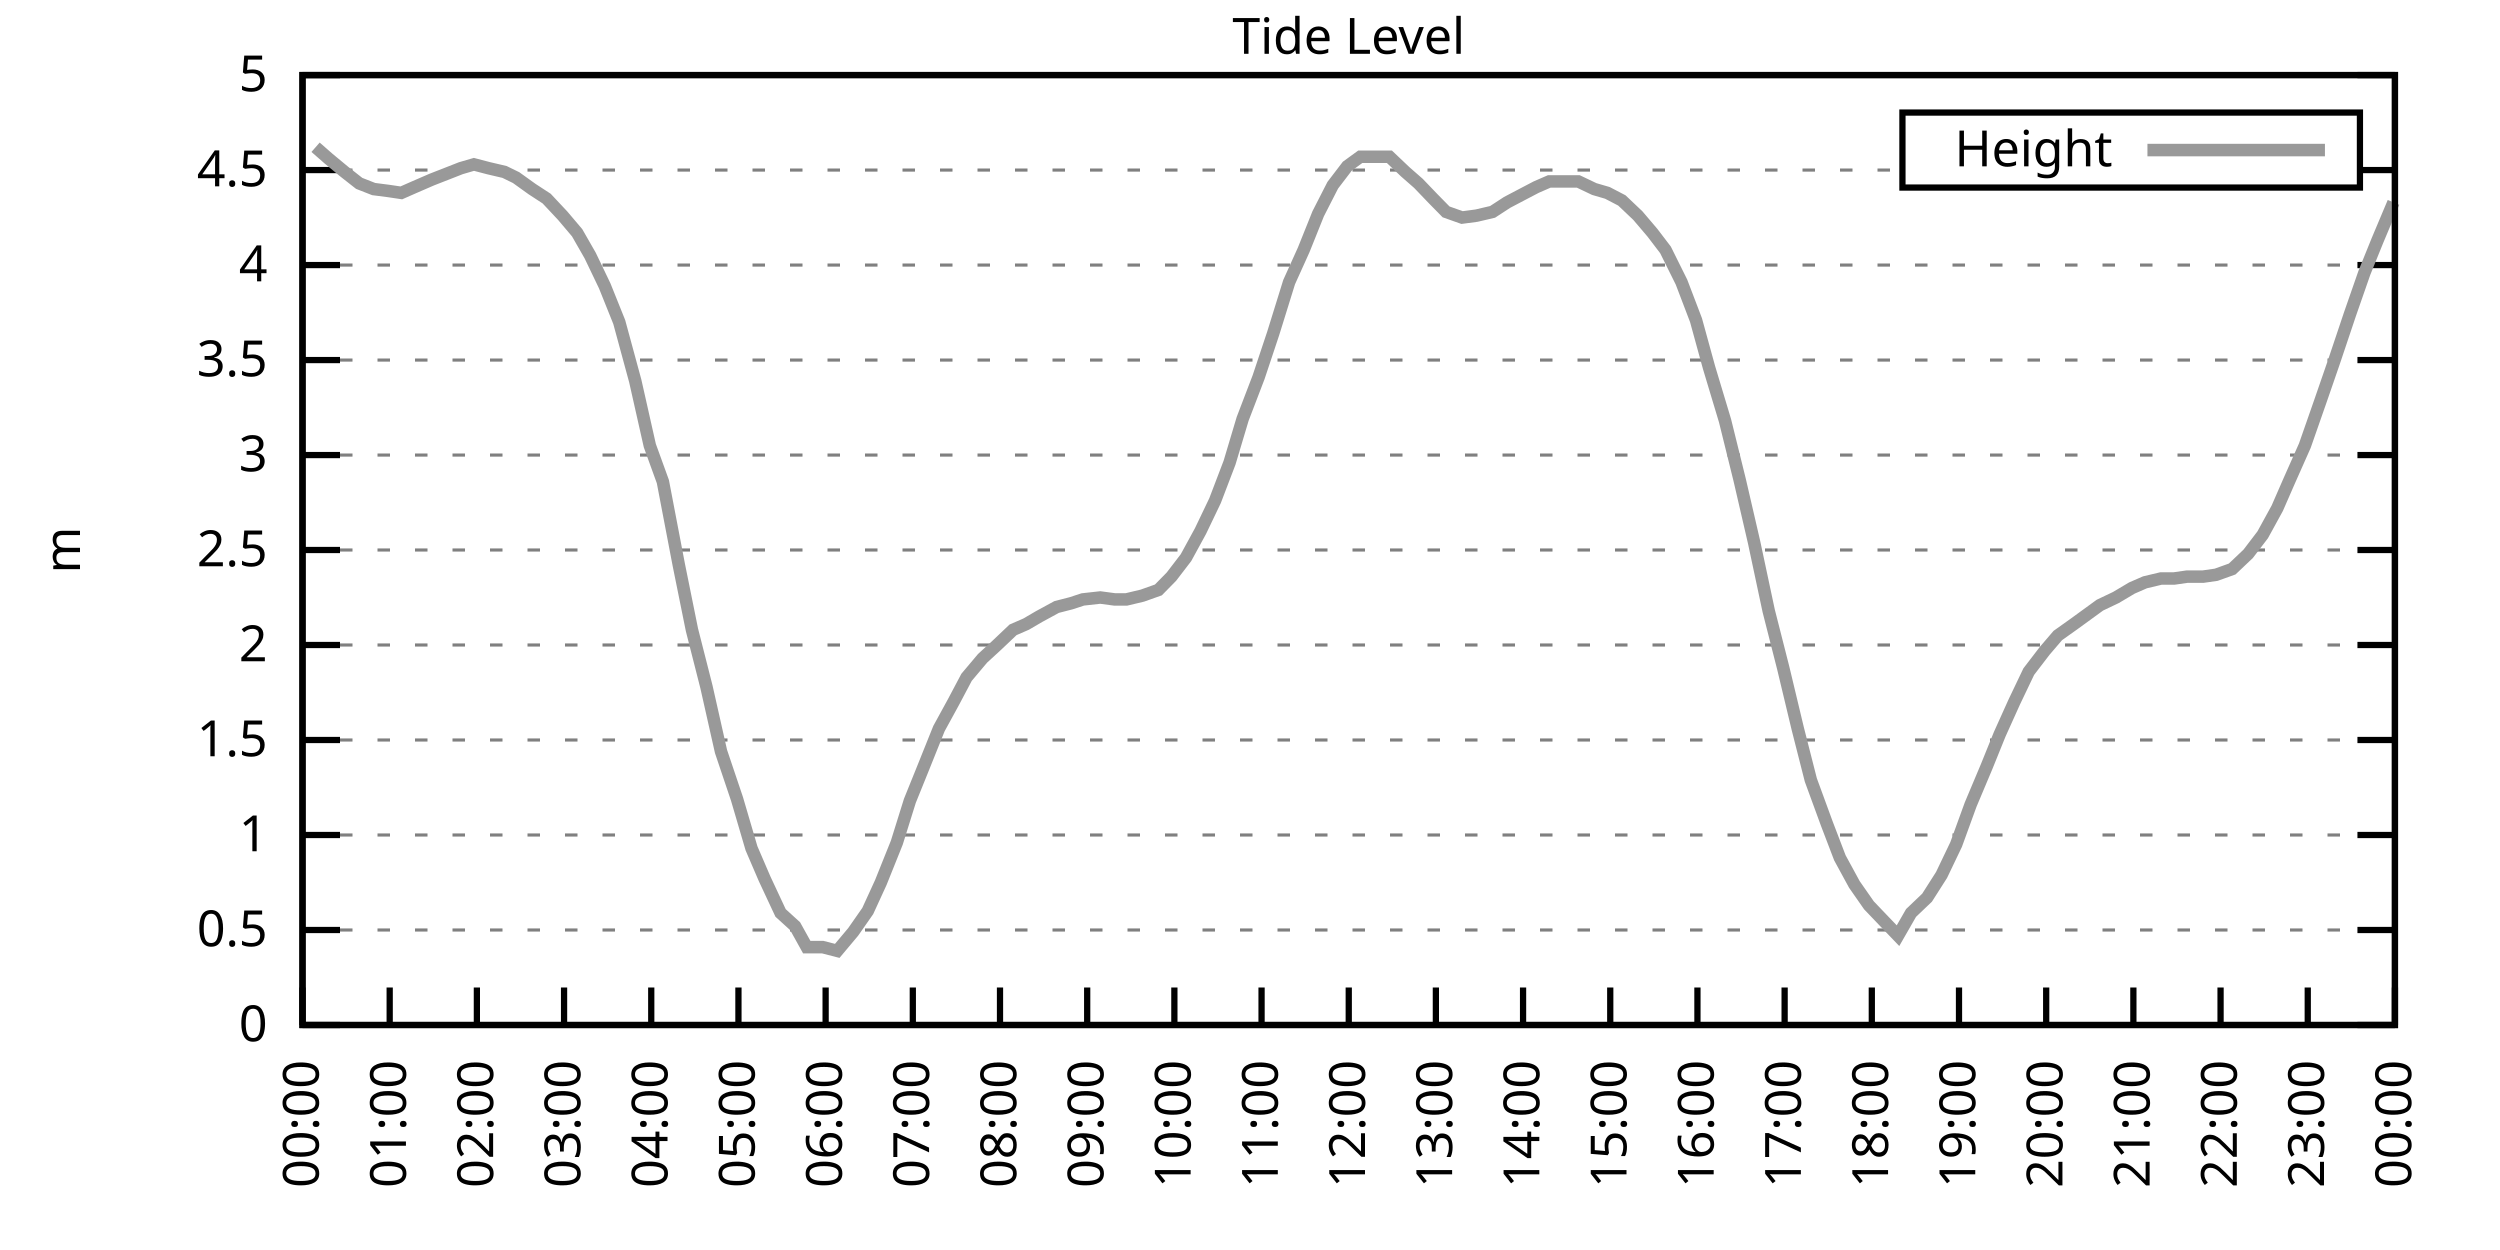
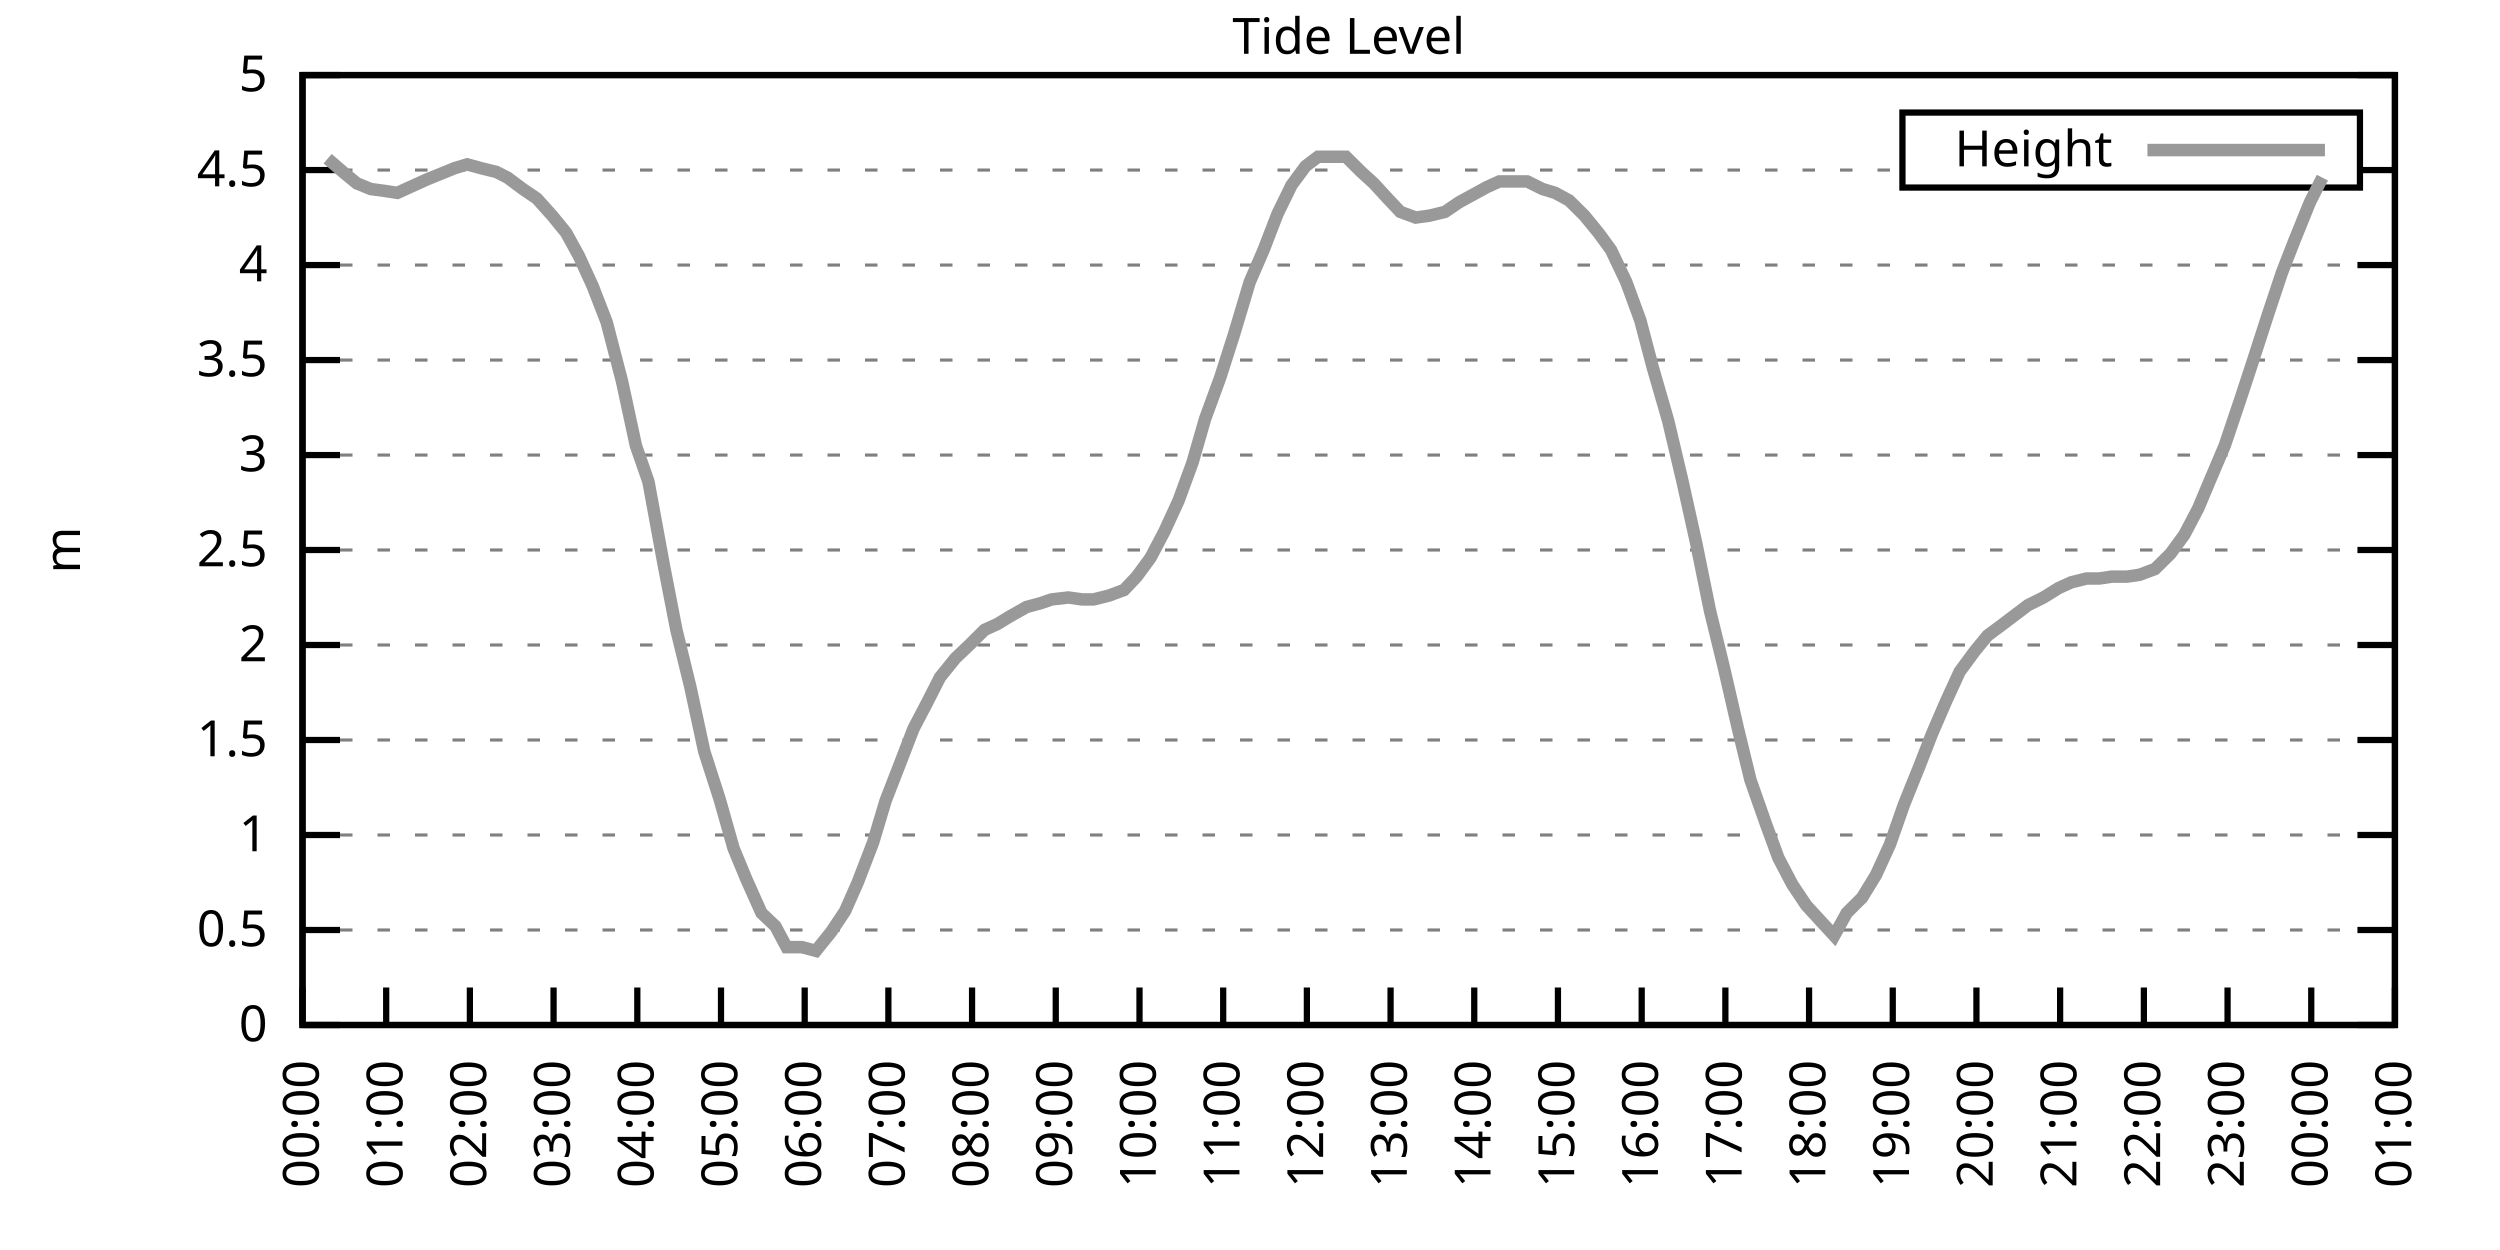
<svg xmlns="http://www.w3.org/2000/svg" xmlns:xlink="http://www.w3.org/1999/xlink" width="400" height="200" viewBox="0 0 400 200">
  <g id="gnuplot_canvas">
    <rect x="0" y="0" width="400" height="200" fill="none" />
    <defs>
      <circle id="gpDot" r="0.5" stroke-width="0.5" stroke="currentColor" />
      <path id="gpPt0" stroke-width="0.333" stroke="currentColor" d="M-1,0 h2 M0,-1 v2" />
      <path id="gpPt1" stroke-width="0.333" stroke="currentColor" d="M-1,-1 L1,1 M1,-1 L-1,1" />
      <path id="gpPt2" stroke-width="0.333" stroke="currentColor" d="M-1,0 L1,0 M0,-1 L0,1 M-1,-1 L1,1 M-1,1 L1,-1" />
      <rect id="gpPt3" stroke-width="0.333" stroke="currentColor" x="-1" y="-1" width="2" height="2" />
      <rect id="gpPt4" stroke-width="0.333" stroke="currentColor" fill="currentColor" x="-1" y="-1" width="2" height="2" />
      <circle id="gpPt5" stroke-width="0.333" stroke="currentColor" cx="0" cy="0" r="1" />
      <use xlink:href="#gpPt5" id="gpPt6" fill="currentColor" stroke="none" />
      <path id="gpPt7" stroke-width="0.333" stroke="currentColor" d="M0,-1.33 L-1.33,0.67 L1.33,0.67 z" />
      <use xlink:href="#gpPt7" id="gpPt8" fill="currentColor" stroke="none" />
      <use xlink:href="#gpPt7" id="gpPt9" stroke="currentColor" transform="rotate(180)" />
      <use xlink:href="#gpPt9" id="gpPt10" fill="currentColor" stroke="none" />
      <use xlink:href="#gpPt3" id="gpPt11" stroke="currentColor" transform="rotate(45)" />
      <use xlink:href="#gpPt11" id="gpPt12" fill="currentColor" stroke="none" />
      <path id="gpPt13" stroke-width="0.333" stroke="currentColor" d="M0,1.330 L1.265,0.411 L0.782,-1.067 L-0.782,-1.076 L-1.265,0.411 z" />
      <use xlink:href="#gpPt13" id="gpPt14" fill="currentColor" stroke="none" />
      <filter id="textbox" filterUnits="objectBoundingBox" x="0" y="0" height="1" width="1">
        <feFlood flood-color="white" flood-opacity="1" result="bgnd" />
        <feComposite in="SourceGraphic" in2="bgnd" operator="atop" />
      </filter>
      <filter id="greybox" filterUnits="objectBoundingBox" x="0" y="0" height="1" width="1">
        <feFlood flood-color="lightgrey" flood-opacity="1" result="grey" />
        <feComposite in="SourceGraphic" in2="grey" operator="atop" />
      </filter>
    </defs>
    <g fill="none" color="white" stroke="currentColor" stroke-width="1.00" stroke-linecap="butt" stroke-linejoin="miter">
</g>
    <g fill="none" color="black" stroke="currentColor" stroke-width="1.00" stroke-linecap="butt" stroke-linejoin="miter">
      <g stroke="none" shape-rendering="crispEdges">
        <polygon fill="rgb(255, 255, 255)" points="48.40,164.00 383.18,164.00 383.18,12.02 48.40,12.02 " />
      </g>
    </g>
    <g fill="none" color="black" stroke="currentColor" stroke-width="1.00" stroke-linecap="butt" stroke-linejoin="miter">
</g>
    <g fill="none" color="black" stroke="black" stroke-width="0.50" stroke-linecap="butt" stroke-linejoin="miter">
</g>
    <g fill="none" color="gray" stroke="currentColor" stroke-width="0.50" stroke-linecap="butt" stroke-linejoin="miter">
      <path stroke="gray" stroke-dasharray="2,4" class="gridline" d="M48.40,164.00 L383.19,164.00  " />
    </g>
    <g fill="none" color="gray" stroke="gray" stroke-width="1.00" stroke-linecap="butt" stroke-linejoin="miter">
</g>
    <g fill="none" color="black" stroke="currentColor" stroke-width="1.00" stroke-linecap="butt" stroke-linejoin="miter">
      <path stroke="black" d="M48.40,164.00 L54.40,164.00 M383.19,164.00 L377.19,164.00  " />
      <g transform="translate(42.80,166.60)" stroke="none" fill="black" font-family="Sans" font-size="8.00" text-anchor="end">
        <text>
          <tspan font-family="Sans"> 0</tspan>
        </text>
      </g>
    </g>
    <g fill="none" color="black" stroke="currentColor" stroke-width="1.00" stroke-linecap="butt" stroke-linejoin="miter">
</g>
    <g fill="none" color="black" stroke="black" stroke-width="0.50" stroke-linecap="butt" stroke-linejoin="miter">
</g>
    <g fill="none" color="gray" stroke="currentColor" stroke-width="0.50" stroke-linecap="butt" stroke-linejoin="miter">
      <path stroke="gray" stroke-dasharray="2,4" class="gridline" d="M48.40,148.80 L383.19,148.80  " />
    </g>
    <g fill="none" color="gray" stroke="gray" stroke-width="1.00" stroke-linecap="butt" stroke-linejoin="miter">
</g>
    <g fill="none" color="black" stroke="currentColor" stroke-width="1.00" stroke-linecap="butt" stroke-linejoin="miter">
      <path stroke="black" d="M48.40,148.80 L54.40,148.80 M383.19,148.80 L377.19,148.80  " />
      <g transform="translate(42.80,151.40)" stroke="none" fill="black" font-family="Sans" font-size="8.00" text-anchor="end">
        <text>
          <tspan font-family="Sans"> 0.5</tspan>
        </text>
      </g>
    </g>
    <g fill="none" color="black" stroke="currentColor" stroke-width="1.00" stroke-linecap="butt" stroke-linejoin="miter">
</g>
    <g fill="none" color="black" stroke="black" stroke-width="0.50" stroke-linecap="butt" stroke-linejoin="miter">
</g>
    <g fill="none" color="gray" stroke="currentColor" stroke-width="0.50" stroke-linecap="butt" stroke-linejoin="miter">
      <path stroke="gray" stroke-dasharray="2,4" class="gridline" d="M48.40,133.60 L383.19,133.60  " />
    </g>
    <g fill="none" color="gray" stroke="gray" stroke-width="1.00" stroke-linecap="butt" stroke-linejoin="miter">
</g>
    <g fill="none" color="black" stroke="currentColor" stroke-width="1.00" stroke-linecap="butt" stroke-linejoin="miter">
      <path stroke="black" d="M48.40,133.60 L54.40,133.60 M383.19,133.60 L377.19,133.60  " />
      <g transform="translate(42.80,136.20)" stroke="none" fill="black" font-family="Sans" font-size="8.00" text-anchor="end">
        <text>
          <tspan font-family="Sans"> 1</tspan>
        </text>
      </g>
    </g>
    <g fill="none" color="black" stroke="currentColor" stroke-width="1.00" stroke-linecap="butt" stroke-linejoin="miter">
</g>
    <g fill="none" color="black" stroke="black" stroke-width="0.50" stroke-linecap="butt" stroke-linejoin="miter">
</g>
    <g fill="none" color="gray" stroke="currentColor" stroke-width="0.50" stroke-linecap="butt" stroke-linejoin="miter">
      <path stroke="gray" stroke-dasharray="2,4" class="gridline" d="M48.40,118.40 L383.19,118.40  " />
    </g>
    <g fill="none" color="gray" stroke="gray" stroke-width="1.00" stroke-linecap="butt" stroke-linejoin="miter">
</g>
    <g fill="none" color="black" stroke="currentColor" stroke-width="1.00" stroke-linecap="butt" stroke-linejoin="miter">
      <path stroke="black" d="M48.40,118.40 L54.40,118.40 M383.19,118.40 L377.19,118.40  " />
      <g transform="translate(42.80,121.00)" stroke="none" fill="black" font-family="Sans" font-size="8.00" text-anchor="end">
        <text>
          <tspan font-family="Sans"> 1.5</tspan>
        </text>
      </g>
    </g>
    <g fill="none" color="black" stroke="currentColor" stroke-width="1.00" stroke-linecap="butt" stroke-linejoin="miter">
</g>
    <g fill="none" color="black" stroke="black" stroke-width="0.50" stroke-linecap="butt" stroke-linejoin="miter">
</g>
    <g fill="none" color="gray" stroke="currentColor" stroke-width="0.50" stroke-linecap="butt" stroke-linejoin="miter">
      <path stroke="gray" stroke-dasharray="2,4" class="gridline" d="M48.40,103.20 L383.19,103.20  " />
    </g>
    <g fill="none" color="gray" stroke="gray" stroke-width="1.00" stroke-linecap="butt" stroke-linejoin="miter">
</g>
    <g fill="none" color="black" stroke="currentColor" stroke-width="1.00" stroke-linecap="butt" stroke-linejoin="miter">
      <path stroke="black" d="M48.40,103.20 L54.40,103.20 M383.19,103.20 L377.19,103.20  " />
      <g transform="translate(42.80,105.80)" stroke="none" fill="black" font-family="Sans" font-size="8.00" text-anchor="end">
        <text>
          <tspan font-family="Sans"> 2</tspan>
        </text>
      </g>
    </g>
    <g fill="none" color="black" stroke="currentColor" stroke-width="1.00" stroke-linecap="butt" stroke-linejoin="miter">
</g>
    <g fill="none" color="black" stroke="black" stroke-width="0.50" stroke-linecap="butt" stroke-linejoin="miter">
</g>
    <g fill="none" color="gray" stroke="currentColor" stroke-width="0.50" stroke-linecap="butt" stroke-linejoin="miter">
      <path stroke="gray" stroke-dasharray="2,4" class="gridline" d="M48.40,88.00 L383.19,88.00  " />
    </g>
    <g fill="none" color="gray" stroke="gray" stroke-width="1.00" stroke-linecap="butt" stroke-linejoin="miter">
</g>
    <g fill="none" color="black" stroke="currentColor" stroke-width="1.00" stroke-linecap="butt" stroke-linejoin="miter">
      <path stroke="black" d="M48.40,88.00 L54.40,88.00 M383.19,88.00 L377.19,88.00  " />
      <g transform="translate(42.80,90.60)" stroke="none" fill="black" font-family="Sans" font-size="8.00" text-anchor="end">
        <text>
          <tspan font-family="Sans"> 2.5</tspan>
        </text>
      </g>
    </g>
    <g fill="none" color="black" stroke="currentColor" stroke-width="1.00" stroke-linecap="butt" stroke-linejoin="miter">
</g>
    <g fill="none" color="black" stroke="black" stroke-width="0.50" stroke-linecap="butt" stroke-linejoin="miter">
</g>
    <g fill="none" color="gray" stroke="currentColor" stroke-width="0.50" stroke-linecap="butt" stroke-linejoin="miter">
      <path stroke="gray" stroke-dasharray="2,4" class="gridline" d="M48.40,72.81 L383.19,72.81  " />
    </g>
    <g fill="none" color="gray" stroke="gray" stroke-width="1.00" stroke-linecap="butt" stroke-linejoin="miter">
</g>
    <g fill="none" color="black" stroke="currentColor" stroke-width="1.00" stroke-linecap="butt" stroke-linejoin="miter">
      <path stroke="black" d="M48.40,72.81 L54.40,72.81 M383.19,72.81 L377.19,72.81  " />
      <g transform="translate(42.80,75.41)" stroke="none" fill="black" font-family="Sans" font-size="8.00" text-anchor="end">
        <text>
          <tspan font-family="Sans"> 3</tspan>
        </text>
      </g>
    </g>
    <g fill="none" color="black" stroke="currentColor" stroke-width="1.00" stroke-linecap="butt" stroke-linejoin="miter">
</g>
    <g fill="none" color="black" stroke="black" stroke-width="0.50" stroke-linecap="butt" stroke-linejoin="miter">
</g>
    <g fill="none" color="gray" stroke="currentColor" stroke-width="0.50" stroke-linecap="butt" stroke-linejoin="miter">
      <path stroke="gray" stroke-dasharray="2,4" class="gridline" d="M48.40,57.61 L383.19,57.61  " />
    </g>
    <g fill="none" color="gray" stroke="gray" stroke-width="1.00" stroke-linecap="butt" stroke-linejoin="miter">
</g>
    <g fill="none" color="black" stroke="currentColor" stroke-width="1.00" stroke-linecap="butt" stroke-linejoin="miter">
      <path stroke="black" d="M48.40,57.61 L54.40,57.61 M383.19,57.61 L377.19,57.61  " />
      <g transform="translate(42.80,60.21)" stroke="none" fill="black" font-family="Sans" font-size="8.00" text-anchor="end">
        <text>
          <tspan font-family="Sans"> 3.5</tspan>
        </text>
      </g>
    </g>
    <g fill="none" color="black" stroke="currentColor" stroke-width="1.00" stroke-linecap="butt" stroke-linejoin="miter">
</g>
    <g fill="none" color="black" stroke="black" stroke-width="0.50" stroke-linecap="butt" stroke-linejoin="miter">
</g>
    <g fill="none" color="gray" stroke="currentColor" stroke-width="0.50" stroke-linecap="butt" stroke-linejoin="miter">
      <path stroke="gray" stroke-dasharray="2,4" class="gridline" d="M48.40,42.41 L383.19,42.41  " />
    </g>
    <g fill="none" color="gray" stroke="gray" stroke-width="1.00" stroke-linecap="butt" stroke-linejoin="miter">
</g>
    <g fill="none" color="black" stroke="currentColor" stroke-width="1.00" stroke-linecap="butt" stroke-linejoin="miter">
      <path stroke="black" d="M48.40,42.41 L54.40,42.41 M383.19,42.41 L377.19,42.41  " />
      <g transform="translate(42.80,45.01)" stroke="none" fill="black" font-family="Sans" font-size="8.00" text-anchor="end">
        <text>
          <tspan font-family="Sans"> 4</tspan>
        </text>
      </g>
    </g>
    <g fill="none" color="black" stroke="currentColor" stroke-width="1.00" stroke-linecap="butt" stroke-linejoin="miter">
</g>
    <g fill="none" color="black" stroke="black" stroke-width="0.50" stroke-linecap="butt" stroke-linejoin="miter">
</g>
    <g fill="none" color="gray" stroke="currentColor" stroke-width="0.50" stroke-linecap="butt" stroke-linejoin="miter">
      <path stroke="gray" stroke-dasharray="2,4" class="gridline" d="M48.40,27.21 L304.39,27.21 M377.59,27.21 L383.19,27.21  " />
    </g>
    <g fill="none" color="gray" stroke="gray" stroke-width="1.00" stroke-linecap="butt" stroke-linejoin="miter">
</g>
    <g fill="none" color="black" stroke="currentColor" stroke-width="1.00" stroke-linecap="butt" stroke-linejoin="miter">
      <path stroke="black" d="M48.40,27.21 L54.40,27.21 M383.19,27.21 L377.19,27.21  " />
      <g transform="translate(42.80,29.81)" stroke="none" fill="black" font-family="Sans" font-size="8.00" text-anchor="end">
        <text>
          <tspan font-family="Sans"> 4.5</tspan>
        </text>
      </g>
    </g>
    <g fill="none" color="black" stroke="currentColor" stroke-width="1.00" stroke-linecap="butt" stroke-linejoin="miter">
</g>
    <g fill="none" color="black" stroke="black" stroke-width="0.50" stroke-linecap="butt" stroke-linejoin="miter">
</g>
    <g fill="none" color="gray" stroke="currentColor" stroke-width="0.50" stroke-linecap="butt" stroke-linejoin="miter">
      <path stroke="gray" stroke-dasharray="2,4" class="gridline" d="M48.40,12.01 L383.19,12.01  " />
    </g>
    <g fill="none" color="gray" stroke="gray" stroke-width="1.00" stroke-linecap="butt" stroke-linejoin="miter">
</g>
    <g fill="none" color="black" stroke="currentColor" stroke-width="1.00" stroke-linecap="butt" stroke-linejoin="miter">
      <path stroke="black" d="M48.40,12.01 L54.40,12.01 M383.19,12.01 L377.19,12.01  " />
      <g transform="translate(42.80,14.61)" stroke="none" fill="black" font-family="Sans" font-size="8.00" text-anchor="end">
        <text>
          <tspan font-family="Sans"> 5</tspan>
        </text>
      </g>
    </g>
    <g fill="none" color="black" stroke="currentColor" stroke-width="1.00" stroke-linecap="butt" stroke-linejoin="miter">
      <path stroke="black" d="M48.40,164.00 L48.40,158.00  " />
      <g transform="translate(51.00,169.60) rotate(270.00)" stroke="none" fill="black" font-family="Sans" font-size="8.00" text-anchor="end">
        <text>
          <tspan font-family="Sans">00:00</tspan>
        </text>
      </g>
    </g>
    <g fill="none" color="black" stroke="currentColor" stroke-width="1.00" stroke-linecap="butt" stroke-linejoin="miter">
-       <path stroke="black" d="M62.35,164.00 L62.35,158.00  " />
-       <g transform="translate(64.95,169.60) rotate(270.00)" stroke="none" fill="black" font-family="Sans" font-size="8.00" text-anchor="end">
+       <path stroke="black" d="M61.79,164.00 L61.79,158.00  " />
+       <g transform="translate(64.39,169.60) rotate(270.00)" stroke="none" fill="black" font-family="Sans" font-size="8.00" text-anchor="end">
        <text>
          <tspan font-family="Sans">01:00</tspan>
        </text>
      </g>
    </g>
    <g fill="none" color="black" stroke="currentColor" stroke-width="1.00" stroke-linecap="butt" stroke-linejoin="miter">
-       <path stroke="black" d="M76.30,164.00 L76.30,158.00  " />
-       <g transform="translate(78.90,169.60) rotate(270.00)" stroke="none" fill="black" font-family="Sans" font-size="8.00" text-anchor="end">
+       <path stroke="black" d="M75.18,164.00 L75.18,158.00  " />
+       <g transform="translate(77.78,169.60) rotate(270.00)" stroke="none" fill="black" font-family="Sans" font-size="8.00" text-anchor="end">
        <text>
          <tspan font-family="Sans">02:00</tspan>
        </text>
      </g>
    </g>
    <g fill="none" color="black" stroke="currentColor" stroke-width="1.00" stroke-linecap="butt" stroke-linejoin="miter">
-       <path stroke="black" d="M90.25,164.00 L90.25,158.00  " />
-       <g transform="translate(92.85,169.60) rotate(270.00)" stroke="none" fill="black" font-family="Sans" font-size="8.00" text-anchor="end">
+       <path stroke="black" d="M88.57,164.00 L88.57,158.00  " />
+       <g transform="translate(91.17,169.60) rotate(270.00)" stroke="none" fill="black" font-family="Sans" font-size="8.00" text-anchor="end">
        <text>
          <tspan font-family="Sans">03:00</tspan>
        </text>
      </g>
    </g>
    <g fill="none" color="black" stroke="currentColor" stroke-width="1.00" stroke-linecap="butt" stroke-linejoin="miter">
-       <path stroke="black" d="M104.20,164.00 L104.20,158.00  " />
-       <g transform="translate(106.80,169.60) rotate(270.00)" stroke="none" fill="black" font-family="Sans" font-size="8.00" text-anchor="end">
+       <path stroke="black" d="M101.97,164.00 L101.97,158.00  " />
+       <g transform="translate(104.57,169.60) rotate(270.00)" stroke="none" fill="black" font-family="Sans" font-size="8.00" text-anchor="end">
        <text>
          <tspan font-family="Sans">04:00</tspan>
        </text>
      </g>
    </g>
    <g fill="none" color="black" stroke="currentColor" stroke-width="1.00" stroke-linecap="butt" stroke-linejoin="miter">
-       <path stroke="black" d="M118.15,164.00 L118.15,158.00  " />
-       <g transform="translate(120.75,169.60) rotate(270.00)" stroke="none" fill="black" font-family="Sans" font-size="8.00" text-anchor="end">
+       <path stroke="black" d="M115.36,164.00 L115.36,158.00  " />
+       <g transform="translate(117.96,169.60) rotate(270.00)" stroke="none" fill="black" font-family="Sans" font-size="8.00" text-anchor="end">
        <text>
          <tspan font-family="Sans">05:00</tspan>
        </text>
      </g>
    </g>
    <g fill="none" color="black" stroke="currentColor" stroke-width="1.00" stroke-linecap="butt" stroke-linejoin="miter">
-       <path stroke="black" d="M132.10,164.00 L132.10,158.00  " />
-       <g transform="translate(134.70,169.60) rotate(270.00)" stroke="none" fill="black" font-family="Sans" font-size="8.00" text-anchor="end">
+       <path stroke="black" d="M128.75,164.00 L128.75,158.00  " />
+       <g transform="translate(131.35,169.60) rotate(270.00)" stroke="none" fill="black" font-family="Sans" font-size="8.00" text-anchor="end">
        <text>
          <tspan font-family="Sans">06:00</tspan>
        </text>
      </g>
    </g>
    <g fill="none" color="black" stroke="currentColor" stroke-width="1.00" stroke-linecap="butt" stroke-linejoin="miter">
-       <path stroke="black" d="M146.05,164.00 L146.05,158.00  " />
-       <g transform="translate(148.65,169.60) rotate(270.00)" stroke="none" fill="black" font-family="Sans" font-size="8.00" text-anchor="end">
+       <path stroke="black" d="M142.14,164.00 L142.14,158.00  " />
+       <g transform="translate(144.74,169.60) rotate(270.00)" stroke="none" fill="black" font-family="Sans" font-size="8.00" text-anchor="end">
        <text>
          <tspan font-family="Sans">07:00</tspan>
        </text>
      </g>
    </g>
    <g fill="none" color="black" stroke="currentColor" stroke-width="1.00" stroke-linecap="butt" stroke-linejoin="miter">
-       <path stroke="black" d="M160.00,164.00 L160.00,158.00  " />
-       <g transform="translate(162.60,169.60) rotate(270.00)" stroke="none" fill="black" font-family="Sans" font-size="8.00" text-anchor="end">
+       <path stroke="black" d="M155.53,164.00 L155.53,158.00  " />
+       <g transform="translate(158.13,169.60) rotate(270.00)" stroke="none" fill="black" font-family="Sans" font-size="8.00" text-anchor="end">
        <text>
          <tspan font-family="Sans">08:00</tspan>
        </text>
      </g>
    </g>
    <g fill="none" color="black" stroke="currentColor" stroke-width="1.00" stroke-linecap="butt" stroke-linejoin="miter">
-       <path stroke="black" d="M173.95,164.00 L173.95,158.00  " />
-       <g transform="translate(176.55,169.60) rotate(270.00)" stroke="none" fill="black" font-family="Sans" font-size="8.00" text-anchor="end">
+       <path stroke="black" d="M168.92,164.00 L168.92,158.00  " />
+       <g transform="translate(171.52,169.60) rotate(270.00)" stroke="none" fill="black" font-family="Sans" font-size="8.00" text-anchor="end">
        <text>
          <tspan font-family="Sans">09:00</tspan>
        </text>
      </g>
    </g>
    <g fill="none" color="black" stroke="currentColor" stroke-width="1.00" stroke-linecap="butt" stroke-linejoin="miter">
-       <path stroke="black" d="M187.90,164.00 L187.90,158.00  " />
-       <g transform="translate(190.50,169.60) rotate(270.00)" stroke="none" fill="black" font-family="Sans" font-size="8.00" text-anchor="end">
+       <path stroke="black" d="M182.32,164.00 L182.32,158.00  " />
+       <g transform="translate(184.92,169.60) rotate(270.00)" stroke="none" fill="black" font-family="Sans" font-size="8.00" text-anchor="end">
        <text>
          <tspan font-family="Sans">10:00</tspan>
        </text>
      </g>
    </g>
    <g fill="none" color="black" stroke="currentColor" stroke-width="1.00" stroke-linecap="butt" stroke-linejoin="miter">
-       <path stroke="black" d="M201.85,164.00 L201.85,158.00  " />
-       <g transform="translate(204.45,169.60) rotate(270.00)" stroke="none" fill="black" font-family="Sans" font-size="8.00" text-anchor="end">
+       <path stroke="black" d="M195.71,164.00 L195.71,158.00  " />
+       <g transform="translate(198.31,169.60) rotate(270.00)" stroke="none" fill="black" font-family="Sans" font-size="8.00" text-anchor="end">
        <text>
          <tspan font-family="Sans">11:00</tspan>
        </text>
      </g>
    </g>
    <g fill="none" color="black" stroke="currentColor" stroke-width="1.00" stroke-linecap="butt" stroke-linejoin="miter">
-       <path stroke="black" d="M215.80,164.00 L215.80,158.00  " />
-       <g transform="translate(218.40,169.60) rotate(270.00)" stroke="none" fill="black" font-family="Sans" font-size="8.00" text-anchor="end">
+       <path stroke="black" d="M209.10,164.00 L209.10,158.00  " />
+       <g transform="translate(211.70,169.60) rotate(270.00)" stroke="none" fill="black" font-family="Sans" font-size="8.00" text-anchor="end">
        <text>
          <tspan font-family="Sans">12:00</tspan>
        </text>
      </g>
    </g>
    <g fill="none" color="black" stroke="currentColor" stroke-width="1.00" stroke-linecap="butt" stroke-linejoin="miter">
-       <path stroke="black" d="M229.74,164.00 L229.74,158.00  " />
-       <g transform="translate(232.34,169.60) rotate(270.00)" stroke="none" fill="black" font-family="Sans" font-size="8.00" text-anchor="end">
+       <path stroke="black" d="M222.49,164.00 L222.49,158.00  " />
+       <g transform="translate(225.09,169.60) rotate(270.00)" stroke="none" fill="black" font-family="Sans" font-size="8.00" text-anchor="end">
        <text>
          <tspan font-family="Sans">13:00</tspan>
        </text>
      </g>
    </g>
    <g fill="none" color="black" stroke="currentColor" stroke-width="1.00" stroke-linecap="butt" stroke-linejoin="miter">
-       <path stroke="black" d="M243.69,164.00 L243.69,158.00  " />
-       <g transform="translate(246.29,169.60) rotate(270.00)" stroke="none" fill="black" font-family="Sans" font-size="8.00" text-anchor="end">
+       <path stroke="black" d="M235.88,164.00 L235.88,158.00  " />
+       <g transform="translate(238.48,169.60) rotate(270.00)" stroke="none" fill="black" font-family="Sans" font-size="8.00" text-anchor="end">
        <text>
          <tspan font-family="Sans">14:00</tspan>
        </text>
      </g>
    </g>
    <g fill="none" color="black" stroke="currentColor" stroke-width="1.00" stroke-linecap="butt" stroke-linejoin="miter">
-       <path stroke="black" d="M257.64,164.00 L257.64,158.00  " />
-       <g transform="translate(260.24,169.60) rotate(270.00)" stroke="none" fill="black" font-family="Sans" font-size="8.00" text-anchor="end">
+       <path stroke="black" d="M249.27,164.00 L249.27,158.00  " />
+       <g transform="translate(251.87,169.60) rotate(270.00)" stroke="none" fill="black" font-family="Sans" font-size="8.00" text-anchor="end">
        <text>
          <tspan font-family="Sans">15:00</tspan>
        </text>
      </g>
    </g>
    <g fill="none" color="black" stroke="currentColor" stroke-width="1.00" stroke-linecap="butt" stroke-linejoin="miter">
-       <path stroke="black" d="M271.59,164.00 L271.59,158.00  " />
-       <g transform="translate(274.19,169.60) rotate(270.00)" stroke="none" fill="black" font-family="Sans" font-size="8.00" text-anchor="end">
+       <path stroke="black" d="M262.67,164.00 L262.67,158.00  " />
+       <g transform="translate(265.27,169.60) rotate(270.00)" stroke="none" fill="black" font-family="Sans" font-size="8.00" text-anchor="end">
        <text>
          <tspan font-family="Sans">16:00</tspan>
        </text>
      </g>
    </g>
    <g fill="none" color="black" stroke="currentColor" stroke-width="1.00" stroke-linecap="butt" stroke-linejoin="miter">
-       <path stroke="black" d="M285.54,164.00 L285.54,158.00  " />
-       <g transform="translate(288.14,169.60) rotate(270.00)" stroke="none" fill="black" font-family="Sans" font-size="8.00" text-anchor="end">
+       <path stroke="black" d="M276.06,164.00 L276.06,158.00  " />
+       <g transform="translate(278.66,169.60) rotate(270.00)" stroke="none" fill="black" font-family="Sans" font-size="8.00" text-anchor="end">
        <text>
          <tspan font-family="Sans">17:00</tspan>
        </text>
      </g>
    </g>
    <g fill="none" color="black" stroke="currentColor" stroke-width="1.00" stroke-linecap="butt" stroke-linejoin="miter">
-       <path stroke="black" d="M299.49,164.00 L299.49,158.00  " />
-       <g transform="translate(302.09,169.60) rotate(270.00)" stroke="none" fill="black" font-family="Sans" font-size="8.00" text-anchor="end">
+       <path stroke="black" d="M289.45,164.00 L289.45,158.00  " />
+       <g transform="translate(292.05,169.60) rotate(270.00)" stroke="none" fill="black" font-family="Sans" font-size="8.00" text-anchor="end">
        <text>
          <tspan font-family="Sans">18:00</tspan>
        </text>
      </g>
    </g>
    <g fill="none" color="black" stroke="currentColor" stroke-width="1.00" stroke-linecap="butt" stroke-linejoin="miter">
-       <path stroke="black" d="M313.44,164.00 L313.44,158.00  " />
-       <g transform="translate(316.04,169.60) rotate(270.00)" stroke="none" fill="black" font-family="Sans" font-size="8.00" text-anchor="end">
+       <path stroke="black" d="M302.84,164.00 L302.84,158.00  " />
+       <g transform="translate(305.44,169.60) rotate(270.00)" stroke="none" fill="black" font-family="Sans" font-size="8.00" text-anchor="end">
        <text>
          <tspan font-family="Sans">19:00</tspan>
        </text>
      </g>
    </g>
    <g fill="none" color="black" stroke="currentColor" stroke-width="1.00" stroke-linecap="butt" stroke-linejoin="miter">
-       <path stroke="black" d="M327.39,164.00 L327.39,158.00  " />
-       <g transform="translate(329.99,169.60) rotate(270.00)" stroke="none" fill="black" font-family="Sans" font-size="8.00" text-anchor="end">
+       <path stroke="black" d="M316.23,164.00 L316.23,158.00  " />
+       <g transform="translate(318.83,169.60) rotate(270.00)" stroke="none" fill="black" font-family="Sans" font-size="8.00" text-anchor="end">
        <text>
          <tspan font-family="Sans">20:00</tspan>
        </text>
      </g>
    </g>
    <g fill="none" color="black" stroke="currentColor" stroke-width="1.00" stroke-linecap="butt" stroke-linejoin="miter">
-       <path stroke="black" d="M341.34,164.00 L341.34,158.00  " />
-       <g transform="translate(343.94,169.60) rotate(270.00)" stroke="none" fill="black" font-family="Sans" font-size="8.00" text-anchor="end">
+       <path stroke="black" d="M329.62,164.00 L329.62,158.00  " />
+       <g transform="translate(332.22,169.60) rotate(270.00)" stroke="none" fill="black" font-family="Sans" font-size="8.00" text-anchor="end">
        <text>
          <tspan font-family="Sans">21:00</tspan>
        </text>
      </g>
    </g>
    <g fill="none" color="black" stroke="currentColor" stroke-width="1.00" stroke-linecap="butt" stroke-linejoin="miter">
-       <path stroke="black" d="M355.29,164.00 L355.29,158.00  " />
-       <g transform="translate(357.89,169.60) rotate(270.00)" stroke="none" fill="black" font-family="Sans" font-size="8.00" text-anchor="end">
+       <path stroke="black" d="M343.02,164.00 L343.02,158.00  " />
+       <g transform="translate(345.62,169.60) rotate(270.00)" stroke="none" fill="black" font-family="Sans" font-size="8.00" text-anchor="end">
        <text>
          <tspan font-family="Sans">22:00</tspan>
        </text>
      </g>
    </g>
    <g fill="none" color="black" stroke="currentColor" stroke-width="1.00" stroke-linecap="butt" stroke-linejoin="miter">
-       <path stroke="black" d="M369.24,164.00 L369.24,158.00  " />
-       <g transform="translate(371.84,169.60) rotate(270.00)" stroke="none" fill="black" font-family="Sans" font-size="8.00" text-anchor="end">
+       <path stroke="black" d="M356.41,164.00 L356.41,158.00  " />
+       <g transform="translate(359.01,169.60) rotate(270.00)" stroke="none" fill="black" font-family="Sans" font-size="8.00" text-anchor="end">
        <text>
          <tspan font-family="Sans">23:00</tspan>
+         </text>
+       </g>
+     </g>
+     <g fill="none" color="black" stroke="currentColor" stroke-width="1.00" stroke-linecap="butt" stroke-linejoin="miter">
+       <path stroke="black" d="M369.80,164.00 L369.80,158.00  " />
+       <g transform="translate(372.40,169.60) rotate(270.00)" stroke="none" fill="black" font-family="Sans" font-size="8.00" text-anchor="end">
+         <text>
+           <tspan font-family="Sans">00:00</tspan>
        </text>
      </g>
    </g>
    <g fill="none" color="black" stroke="currentColor" stroke-width="1.00" stroke-linecap="butt" stroke-linejoin="miter">
      <path stroke="black" d="M383.19,164.00 L383.19,158.00  " />
      <g transform="translate(385.79,169.60) rotate(270.00)" stroke="none" fill="black" font-family="Sans" font-size="8.00" text-anchor="end">
        <text>
-           <tspan font-family="Sans">00:00</tspan>
+           <tspan font-family="Sans">01:00</tspan>
        </text>
      </g>
    </g>
    <g fill="none" color="black" stroke="currentColor" stroke-width="1.00" stroke-linecap="butt" stroke-linejoin="miter">
</g>
    <g fill="none" color="black" stroke="currentColor" stroke-width="1.00" stroke-linecap="butt" stroke-linejoin="miter">
      <path stroke="black" d="M48.40,12.01 L48.40,164.00 L383.19,164.00 L383.19,12.01 L48.40,12.01 Z  " />
    </g>
    <g fill="none" color="black" stroke="currentColor" stroke-width="1.00" stroke-linecap="butt" stroke-linejoin="miter">
</g>
    <g fill="none" color="black" stroke="currentColor" stroke-width="1.00" stroke-linecap="butt" stroke-linejoin="miter">
      <path stroke="black" d="M304.39,30.01 L304.39,18.01 L377.59,18.01 L377.59,30.01 L304.39,30.01 Z  " />
    </g>
    <g id="Tide_level_plot_1">
      <g fill="none" color="white" stroke="black" stroke-width="2.00" stroke-linecap="butt" stroke-linejoin="miter">
</g>
      <g fill="none" color="black" stroke="currentColor" stroke-width="2.00" stroke-linecap="butt" stroke-linejoin="miter">
        <g transform="translate(337.99,26.61)" stroke="none" fill="black" font-family="Sans" font-size="8.00" text-anchor="end">
          <text>
            <tspan font-family="Sans">Height</tspan>
          </text>
        </g>
      </g>
      <g fill="none" color="black" stroke="currentColor" stroke-width="2.00" stroke-linecap="butt" stroke-linejoin="miter">
-         <path stroke="rgb(153, 153, 153)" d="M343.59,24.01 L371.99,24.01 M50.49,23.56 L52.58,25.39 L55.14,27.51 L57.47,29.34 L59.79,30.25 L62.12,30.55   L64.21,30.86 L66.30,29.94 L69.09,28.73 L71.42,27.82 L73.74,26.91 L75.83,26.30 L78.16,26.91 L80.72,27.51   L82.58,28.42 L85.13,30.25 L87.46,31.77 L90.02,34.50 L92.34,37.24 L94.43,40.89 L96.76,45.75 L99.08,51.53   L101.64,60.95 L103.97,71.29 L106.06,77.06 L108.62,90.44 L110.71,100.77 L113.03,109.89 L115.36,120.23 L117.92,127.83   L120.24,135.73 L122.33,140.59 L124.89,146.07 L127.22,148.19 L129.08,151.54 L131.63,151.54 L133.96,152.14 L136.51,149.10   L138.84,145.76 L140.93,141.20 L143.49,134.82 L145.58,128.13 L147.67,122.96 L150.23,116.58 L152.56,112.32 L154.65,108.37   L157.21,105.33 L159.53,103.20 L162.09,100.77 L164.18,99.86 L166.27,98.64 L169.06,97.12 L171.39,96.52 L173.25,95.91   L176.04,95.60 L178.36,95.91 L180.22,95.91 L182.78,95.30 L185.34,94.39 L187.43,92.26 L189.76,89.22 L192.08,84.97   L194.41,80.10 L196.73,74.02 L198.82,67.03 L201.38,60.34 L203.71,53.35 L206.26,45.14 L208.59,39.98 L210.91,34.20   L213.24,29.64 L215.56,26.60 L217.65,25.08 L222.30,25.08 L224.86,27.51 L226.95,29.34 L229.28,31.77 L231.37,33.90   L233.93,34.81 L236.25,34.50 L238.81,33.90 L241.14,32.38 L243.46,31.16 L245.79,29.94 L247.88,29.03 L250.44,29.03   L252.53,29.03 L255.09,30.25 L257.18,30.86 L259.50,32.07 L262.06,34.50 L264.39,37.24 L266.48,39.98 L269.04,45.14   L271.36,51.22 L273.45,58.82 L276.01,67.33 L278.34,76.76 L280.66,86.79 L282.99,97.73 L285.31,106.85 L287.64,116.58   L289.73,124.79 L292.29,131.78 L294.38,137.25 L296.70,141.51 L299.03,144.85 L301.35,147.28 L303.68,149.71 L305.77,146.07   L308.33,143.63 L310.65,139.99 L312.98,135.12 L315.30,128.74 L317.86,122.66 L319.95,117.49 L322.28,112.32 L324.60,107.46   L327.16,104.12 L329.25,101.68 L331.81,99.86 L333.90,98.34 L335.99,96.82 L338.55,95.60 L341.11,94.08 L343.20,93.17   L345.76,92.56 L347.85,92.56 L349.94,92.26 L352.50,92.26 L354.59,91.96 L357.15,91.04 L359.71,88.61 L362.03,85.57   L364.36,81.32 L366.22,77.06 L368.78,71.29 L371.33,63.99 L373.43,57.91 L375.98,50.31 L378.31,43.62 L380.40,38.46   L382.96,32.38  " />
+         <path stroke="rgb(153, 153, 153)" d="M343.59,24.01 L371.99,24.01 M52.42,25.39 L54.87,27.51 L57.10,29.34 L59.34,30.25 L61.57,30.55 L63.58,30.86   L65.59,29.94 L68.26,28.73 L70.50,27.82 L72.73,26.91 L74.74,26.30 L76.97,26.91 L79.42,27.51 L81.21,28.42   L83.66,30.25 L85.90,31.77 L88.35,34.50 L90.58,37.24 L92.59,40.89 L94.82,45.75 L97.06,51.53 L99.51,60.95   L101.74,71.29 L103.75,77.06 L106.21,90.44 L108.22,100.77 L110.45,109.89 L112.68,120.23 L115.13,127.83 L117.37,135.73   L119.38,140.59 L121.83,146.07 L124.06,148.19 L125.85,151.54 L128.30,151.54 L130.54,152.14 L132.99,149.10 L135.22,145.76   L137.23,141.20 L139.69,134.82 L141.69,128.13 L143.70,122.96 L146.16,116.58 L148.39,112.32 L150.40,108.37 L152.85,105.33   L155.09,103.20 L157.54,100.77 L159.55,99.86 L161.56,98.64 L164.24,97.12 L166.47,96.52 L168.25,95.91 L170.93,95.60   L173.17,95.91 L174.95,95.91 L177.41,95.30 L179.86,94.39 L181.87,92.26 L184.10,89.22 L186.33,84.97 L188.57,80.10   L190.80,74.02 L192.81,67.03 L195.26,60.34 L197.49,53.35 L199.95,45.14 L202.18,39.98 L204.41,34.20 L206.64,29.64   L208.88,26.60 L210.88,25.08 L215.35,25.08 L217.80,27.51 L219.81,29.34 L222.04,31.77 L224.05,33.90 L226.51,34.81   L228.74,34.50 L231.20,33.90 L233.43,32.38 L235.66,31.16 L237.89,29.94 L239.90,29.03 L242.36,29.03 L244.36,29.03   L246.82,30.25 L248.83,30.86 L251.06,32.07 L253.51,34.50 L255.75,37.24 L257.76,39.98 L260.21,45.14 L262.44,51.22   L264.45,58.82 L266.91,67.33 L269.14,76.76 L271.37,86.79 L273.60,97.73 L275.83,106.85 L278.07,116.58 L280.07,124.79   L282.53,131.78 L284.54,137.25 L286.77,141.51 L289.00,144.85 L291.23,147.28 L293.47,149.71 L295.48,146.07 L297.93,143.63   L300.16,139.99 L302.39,135.12 L304.63,128.74 L307.08,122.66 L309.09,117.49 L311.32,112.32 L313.55,107.46 L316.01,104.12   L318.02,101.68 L320.47,99.86 L322.48,98.34 L324.49,96.82 L326.95,95.60 L329.40,94.08 L331.41,93.17 L333.86,92.56   L335.87,92.56 L337.88,92.26 L340.34,92.26 L342.35,91.96 L344.80,91.04 L347.26,88.61 L349.49,85.57 L351.72,81.32   L353.51,77.06 L355.96,71.29 L358.42,63.99 L360.42,57.91 L362.88,50.31 L365.11,43.62 L367.12,38.46 L369.58,32.38   L371.58,28.42  " />
      </g>
    </g>
    <g fill="none" color="black" stroke="currentColor" stroke-width="2.00" stroke-linecap="butt" stroke-linejoin="miter">
</g>
    <g fill="none" color="black" stroke="black" stroke-width="1.00" stroke-linecap="butt" stroke-linejoin="miter">
</g>
    <g fill="none" color="black" stroke="currentColor" stroke-width="1.00" stroke-linecap="butt" stroke-linejoin="miter">
      <path stroke="black" d="M48.40,12.01 L48.40,164.00 L383.19,164.00 L383.19,12.01 L48.40,12.01 Z  " />
      <g transform="translate(12.80,88.01) rotate(270.00)" stroke="none" fill="black" font-family="Sans" font-size="8.00" text-anchor="middle">
        <text>
          <tspan font-family="Sans">m</tspan>
        </text>
      </g>
    </g>
    <g fill="none" color="black" stroke="currentColor" stroke-width="1.00" stroke-linecap="butt" stroke-linejoin="miter">
</g>
    <g fill="none" color="black" stroke="currentColor" stroke-width="1.00" stroke-linecap="butt" stroke-linejoin="miter">
      <g transform="translate(215.79,8.61)" stroke="none" fill="black" font-family="Sans" font-size="8.00" text-anchor="middle">
        <text>
          <tspan font-family="Sans">Tide Level</tspan>
        </text>
      </g>
    </g>
    <g fill="none" color="black" stroke="currentColor" stroke-width="1.00" stroke-linecap="butt" stroke-linejoin="miter">
</g>
  </g>
</svg>
